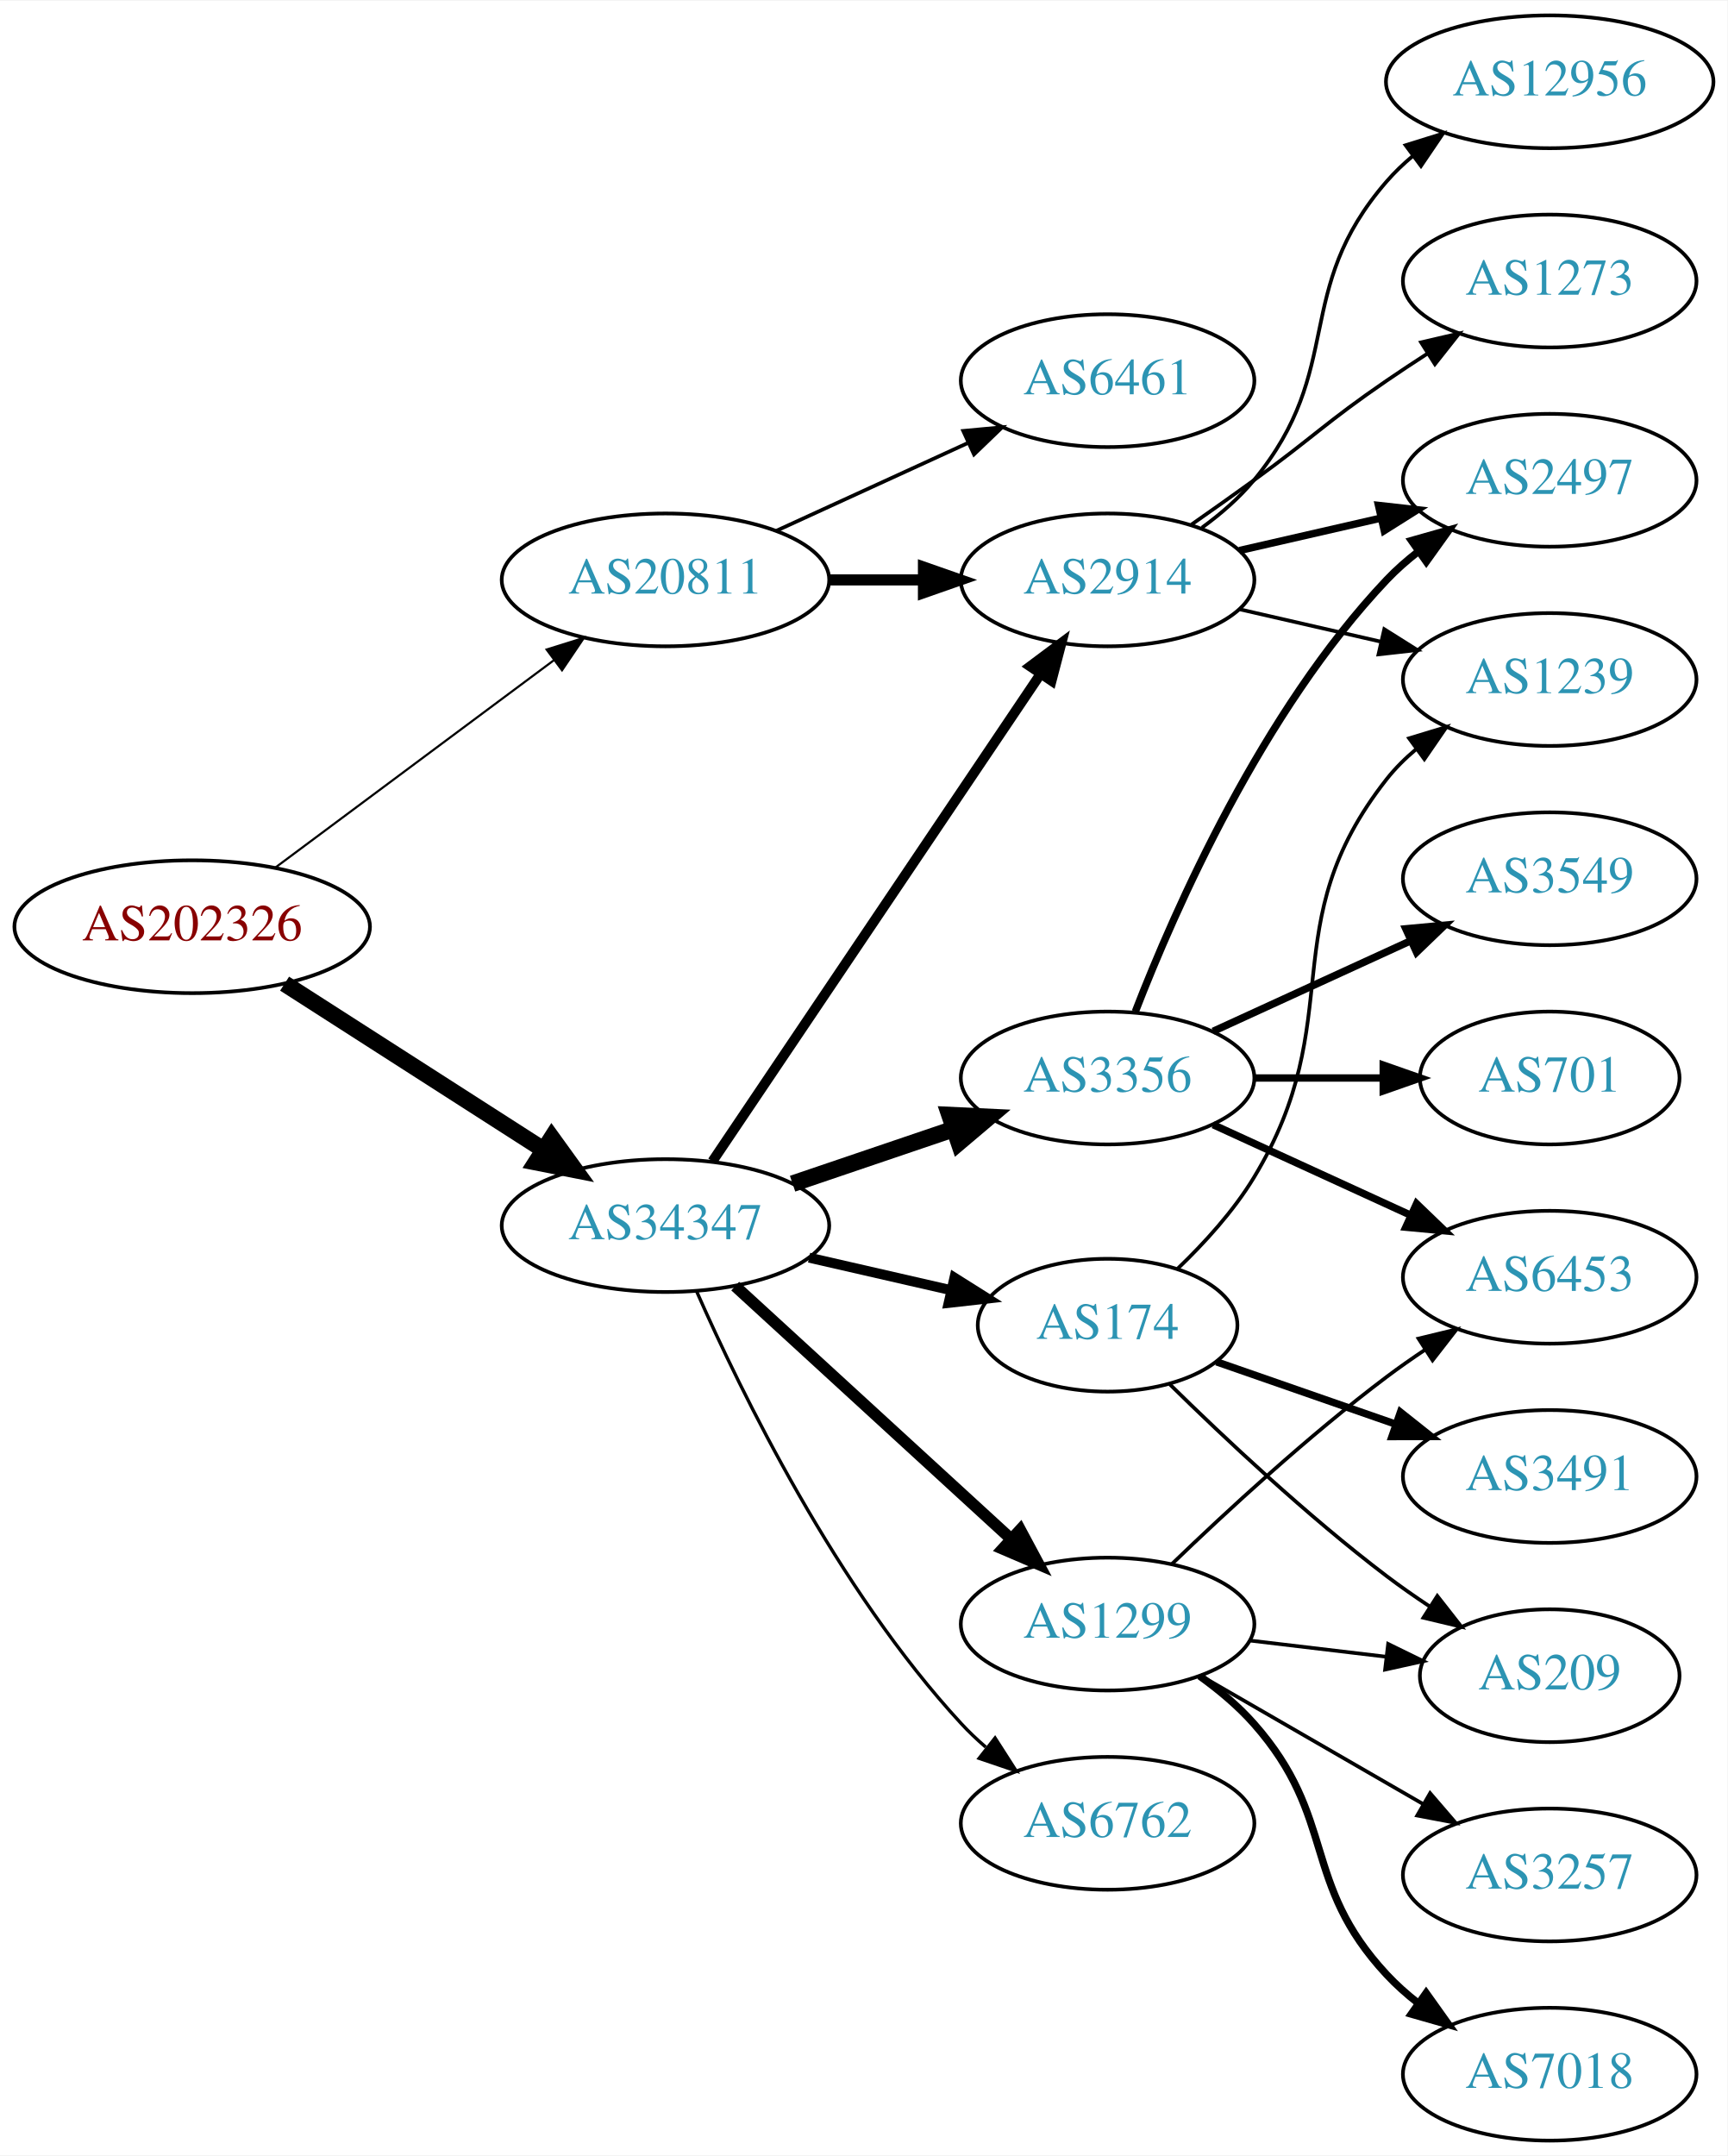
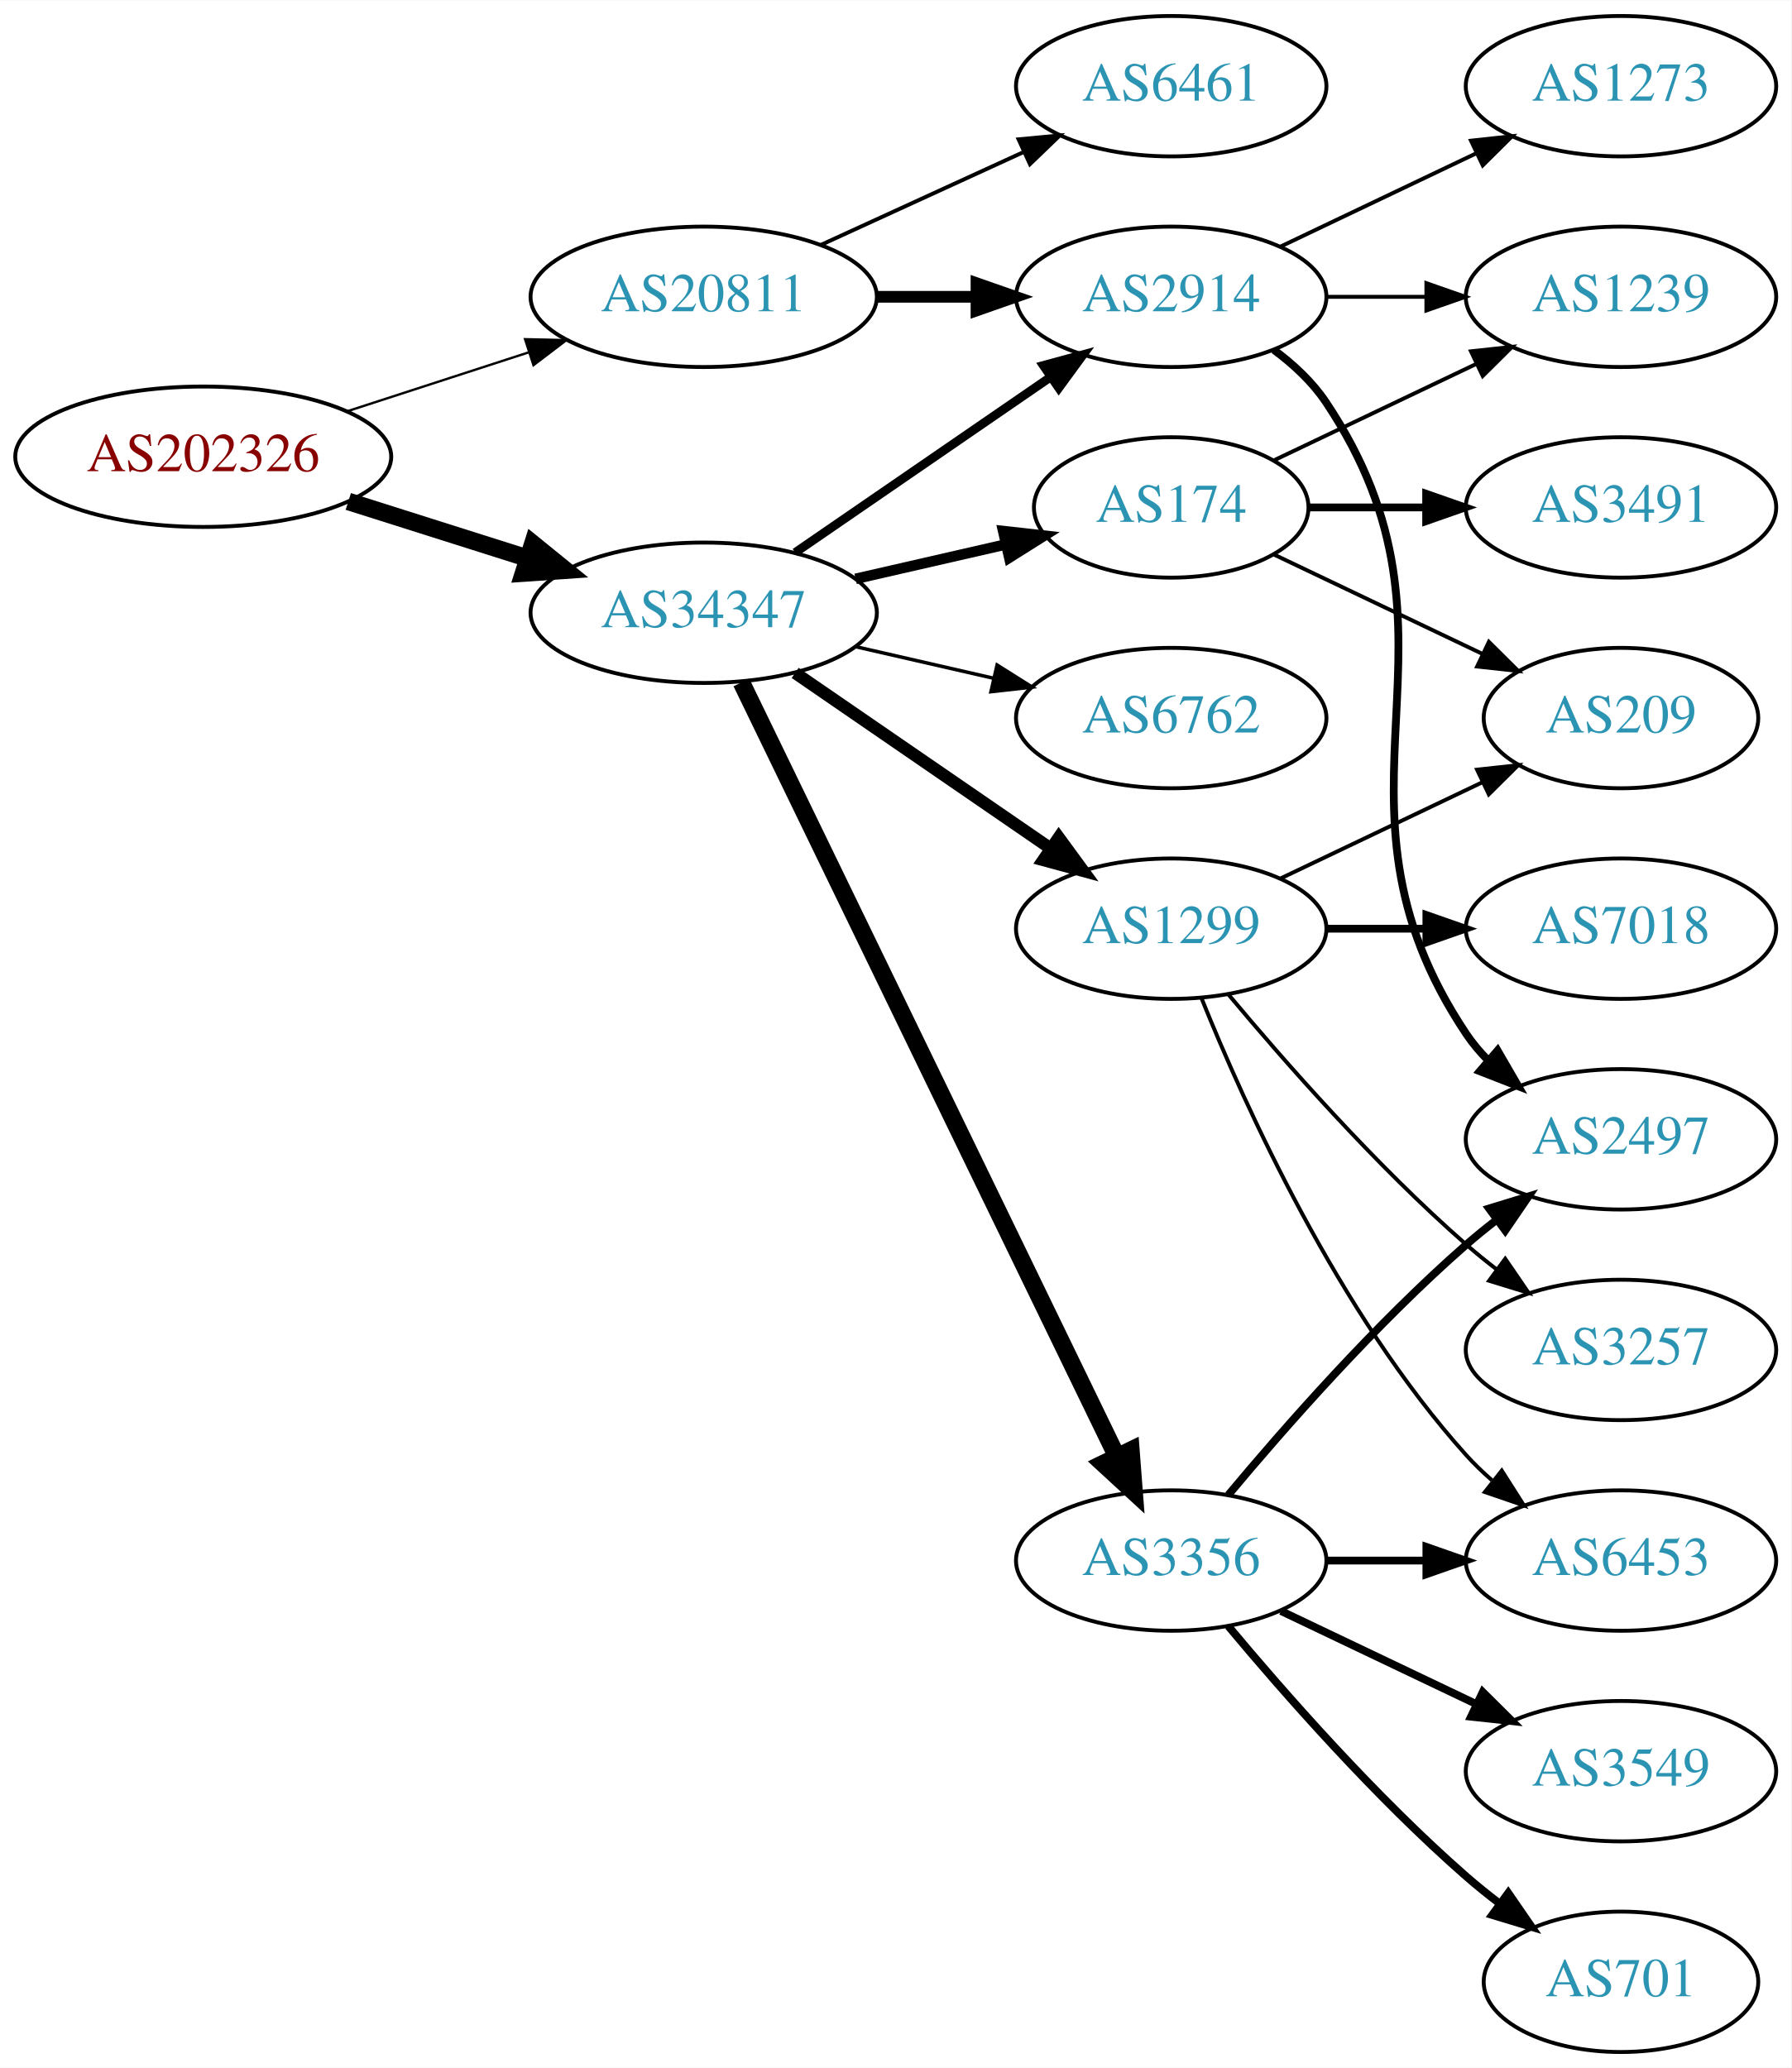
- <svg xmlns="http://www.w3.org/2000/svg" xmlns:xlink="http://www.w3.org/1999/xlink" width="468pt" height="584pt" viewBox="0.00 0.00 468.27 584.00">
-   <g id="graph0" class="graph" transform="scale(1 1) rotate(0) translate(4 580)">
-     <polygon fill="white" stroke="none" points="-4,4 -4,-580 464.269,-580 464.269,4 -4,4" />
+ <svg xmlns="http://www.w3.org/2000/svg" xmlns:xlink="http://www.w3.org/1999/xlink" width="459pt" height="530pt" viewBox="0.00 0.00 459.17 530.00">
+   <g id="graph0" class="graph" transform="scale(1 1) rotate(0) translate(4 526)">
+     <polygon fill="white" stroke="none" points="-4,4 -4,-526 455.17,-526 455.17,4 -4,4" />
    <g id="node1" class="node">
      <g id="a_node1">
        <a xlink:href="/asn/202326" xlink:title="AS202326 ~ odissea [AT]">
-           <ellipse fill="#ffffff" stroke="black" cx="48.096" cy="-329" rx="48.192" ry="18" />
-           <text text-anchor="middle" x="48.096" y="-325.3" font-family="Times,serif" font-size="14.00" fill="#880000">AS202326</text>
+           <ellipse fill="#ffffff" stroke="black" cx="48.096" cy="-409" rx="48.192" ry="18" />
+           <text text-anchor="middle" x="48.096" y="-405.3" font-family="Times,serif" font-size="14.00" fill="#880000">AS202326</text>
        </a>
      </g>
    </g>
    <g id="node2" class="node">
      <g id="a_node2">
        <a xlink:href="/asn/20811" xlink:title="AS20811 ~ Brennercom S.p.A. [IT]">
-           <ellipse fill="#ffffff" stroke="black" cx="176.388" cy="-423" rx="44.393" ry="18" />
-           <text text-anchor="middle" x="176.388" y="-419.3" font-family="Times,serif" font-size="14.00" fill="#2c94b3">AS20811</text>
+           <ellipse fill="#ffffff" stroke="black" cx="176.388" cy="-450" rx="44.393" ry="18" />
+           <text text-anchor="middle" x="176.388" y="-446.3" font-family="Times,serif" font-size="14.00" fill="#2c94b3">AS20811</text>
        </a>
      </g>
    </g>
    <g id="edge1" class="edge">
-       <path fill="none" stroke="black" stroke-width="0.581" d="M70.519,-344.946C91.328,-360.434 123.078,-384.066 146.192,-401.269" />
-       <polygon fill="black" stroke="black" stroke-width="0.581" points="144.169,-404.127 154.28,-407.29 148.348,-398.511 144.169,-404.127" />
+       <path fill="none" stroke="black" stroke-width="0.6" d="M84.948,-420.639C99.425,-425.339 116.271,-430.808 131.474,-435.744" />
+       <polygon fill="black" stroke="black" stroke-width="0.6" points="130.593,-439.137 141.185,-438.896 132.755,-432.48 130.593,-439.137" />
    </g>
    <g id="node3" class="node">
      <g id="a_node3">
        <a xlink:href="/asn/34347" xlink:title="AS34347 ~ HALLAG Kommunal GmbH [AT]">
-           <ellipse fill="#ffffff" stroke="black" cx="176.388" cy="-248" rx="44.393" ry="18" />
-           <text text-anchor="middle" x="176.388" y="-244.3" font-family="Times,serif" font-size="14.00" fill="#2c94b3">AS34347</text>
+           <ellipse fill="#ffffff" stroke="black" cx="176.388" cy="-369" rx="44.393" ry="18" />
+           <text text-anchor="middle" x="176.388" y="-365.3" font-family="Times,serif" font-size="14.00" fill="#2c94b3">AS34347</text>
        </a>
      </g>
    </g>
    <g id="edge2" class="edge">
-       <path fill="none" stroke="black" stroke-width="4.5" d="M73.147,-313.574C93.024,-300.826 121.421,-282.613 143.246,-268.615" />
-       <polygon fill="black" stroke="black" stroke-width="4.5" points="145.561,-271.808 151.853,-263.095 141.31,-265.179 145.561,-271.808" />
+       <path fill="none" stroke="black" stroke-width="4.5" d="M85.286,-397.538C99.636,-392.993 116.272,-387.723 131.315,-382.959" />
+       <polygon fill="black" stroke="black" stroke-width="4.5" points="132.586,-386.687 140.93,-379.914 130.208,-379.179 132.586,-386.687" />
    </g>
    <g id="node4" class="node">
      <g id="a_node4">
-         <a xlink:href="/asn/6461" xlink:title="AS6461 ~ Zayo Bandwidth [US]">
-           <ellipse fill="#ffffff" stroke="black" cx="296.23" cy="-477" rx="39.794" ry="18" />
-           <text text-anchor="middle" x="296.23" y="-473.3" font-family="Times,serif" font-size="14.00" fill="#2c94b3">AS6461</text>
+         <a xlink:href="/asn/2914" xlink:title="AS2914 ~ NTT America, Inc. [US]">
+           <ellipse fill="#ffffff" stroke="black" cx="296.23" cy="-450" rx="39.794" ry="18" />
+           <text text-anchor="middle" x="296.23" y="-446.3" font-family="Times,serif" font-size="14.00" fill="#2c94b3">AS2914</text>
        </a>
      </g>
    </g>
    <g id="edge3" class="edge">
-       <path fill="none" stroke="black" d="M206.517,-436.348C222.128,-443.502 241.526,-452.391 258.198,-460.03" />
-       <polygon fill="black" stroke="black" points="257.101,-463.378 267.65,-464.362 260.017,-457.014 257.101,-463.378" />
+       <path fill="none" stroke="black" stroke-width="3" d="M220.599,-450C228.911,-450 237.674,-450 246.156,-450" />
+       <polygon fill="black" stroke="black" stroke-width="3" points="246.315,-453.5 256.315,-450 246.315,-446.5 246.315,-453.5" />
    </g>
    <g id="node5" class="node">
      <g id="a_node5">
-         <a xlink:href="/asn/2914" xlink:title="AS2914 ~ NTT America, Inc. [US]">
-           <ellipse fill="#ffffff" stroke="black" cx="296.23" cy="-423" rx="39.794" ry="18" />
-           <text text-anchor="middle" x="296.23" y="-419.3" font-family="Times,serif" font-size="14.00" fill="#2c94b3">AS2914</text>
+         <a xlink:href="/asn/6461" xlink:title="AS6461 ~ Zayo Bandwidth [US]">
+           <ellipse fill="#ffffff" stroke="black" cx="296.23" cy="-504" rx="39.794" ry="18" />
+           <text text-anchor="middle" x="296.23" y="-500.3" font-family="Times,serif" font-size="14.00" fill="#2c94b3">AS6461</text>
        </a>
      </g>
    </g>
    <g id="edge4" class="edge">
-       <path fill="none" stroke="black" stroke-width="3" d="M220.599,-423C228.911,-423 237.674,-423 246.156,-423" />
-       <polygon fill="black" stroke="black" stroke-width="3" points="246.315,-426.5 256.315,-423 246.315,-419.5 246.315,-426.5" />
-     </g>
-     <g id="edge7" class="edge">
-       <path fill="none" stroke="black" stroke-width="2.7" d="M189.118,-265.419C209.995,-296.422 253.683,-361.301 277.986,-397.392" />
-       <polygon fill="black" stroke="black" stroke-width="2.7" points="275.233,-399.569 283.721,-405.909 281.039,-395.659 275.233,-399.569" />
+       <path fill="none" stroke="black" d="M206.517,-463.348C222.128,-470.502 241.526,-479.391 258.198,-487.03" />
+       <polygon fill="black" stroke="black" points="257.101,-490.378 267.65,-491.362 260.017,-484.014 257.101,-490.378" />
+     </g>
+     <g id="edge5" class="edge">
+       <path fill="none" stroke="black" stroke-width="2.25" d="M199.83,-384.426C218.412,-397.198 244.972,-415.455 265.352,-429.463" />
+       <polygon fill="black" stroke="black" stroke-width="2.25" points="263.443,-432.398 273.666,-435.178 267.408,-426.629 263.443,-432.398" />
    </g>
    <g id="node6" class="node">
      <g id="a_node6">
-         <a xlink:href="/asn/174" xlink:title="AS174 ~ Cogent Communications [US]">
-           <ellipse fill="#ffffff" stroke="black" cx="296.23" cy="-221" rx="35.194" ry="18" />
-           <text text-anchor="middle" x="296.23" y="-217.3" font-family="Times,serif" font-size="14.00" fill="#2c94b3">AS174</text>
-         </a>
-       </g>
-     </g>
-     <g id="edge5" class="edge">
-       <path fill="none" stroke="black" stroke-width="2.7" d="M215.322,-239.308C227.639,-236.486 241.364,-233.342 253.915,-230.466" />
-       <polygon fill="black" stroke="black" stroke-width="2.7" points="254.714,-233.874 263.68,-228.229 253.15,-227.051 254.714,-233.874" />
+         <a xlink:href="/asn/1299" xlink:title="AS1299 ~ Telia Carrier [EU]">
+           <ellipse fill="#ffffff" stroke="black" cx="296.23" cy="-288" rx="39.794" ry="18" />
+           <text text-anchor="middle" x="296.23" y="-284.3" font-family="Times,serif" font-size="14.00" fill="#2c94b3">AS1299</text>
+         </a>
+       </g>
+     </g>
+     <g id="edge6" class="edge">
+       <path fill="none" stroke="black" stroke-width="3.15" d="M199.83,-353.574C218.412,-340.802 244.972,-322.545 265.352,-308.537" />
+       <polygon fill="black" stroke="black" stroke-width="3.15" points="267.408,-311.371 273.666,-302.822 263.443,-305.602 267.408,-311.371" />
    </g>
    <g id="node7" class="node">
      <g id="a_node7">
-         <a xlink:href="/asn/1299" xlink:title="AS1299 ~ Telia Carrier [EU]">
-           <ellipse fill="#ffffff" stroke="black" cx="296.23" cy="-140" rx="39.794" ry="18" />
-           <text text-anchor="middle" x="296.23" y="-136.3" font-family="Times,serif" font-size="14.00" fill="#2c94b3">AS1299</text>
-         </a>
-       </g>
-     </g>
-     <g id="edge6" class="edge">
-       <path fill="none" stroke="black" stroke-width="3.15" d="M195.285,-231.597C215.214,-213.333 247.571,-183.678 270.048,-163.079" />
-       <polygon fill="black" stroke="black" stroke-width="3.15" points="272.543,-165.54 277.55,-156.203 267.813,-160.38 272.543,-165.54" />
+         <a xlink:href="/asn/3356" xlink:title="AS3356 ~ Level 3 Parent, LLC [US]">
+           <ellipse fill="#ffffff" stroke="black" cx="296.23" cy="-126" rx="39.794" ry="18" />
+           <text text-anchor="middle" x="296.23" y="-122.3" font-family="Times,serif" font-size="14.00" fill="#2c94b3">AS3356</text>
+         </a>
+       </g>
+     </g>
+     <g id="edge7" class="edge">
+       <path fill="none" stroke="black" stroke-width="4.5" d="M186.053,-351.132C206.533,-308.899 258.021,-202.728 282.247,-152.773" />
+       <polygon fill="black" stroke="black" stroke-width="4.5" points="285.89,-154.283 286.711,-143.567 278.805,-150.846 285.89,-154.283" />
    </g>
    <g id="node8" class="node">
      <g id="a_node8">
-         <a xlink:href="/asn/3356" xlink:title="AS3356 ~ Level 3 Parent, LLC [US]">
-           <ellipse fill="#ffffff" stroke="black" cx="296.23" cy="-288" rx="39.794" ry="18" />
-           <text text-anchor="middle" x="296.23" y="-284.3" font-family="Times,serif" font-size="14.00" fill="#2c94b3">AS3356</text>
+         <a xlink:href="/asn/174" xlink:title="AS174 ~ Cogent Communications [US]">
+           <ellipse fill="#ffffff" stroke="black" cx="296.23" cy="-396" rx="35.194" ry="18" />
+           <text text-anchor="middle" x="296.23" y="-392.3" font-family="Times,serif" font-size="14.00" fill="#2c94b3">AS174</text>
        </a>
      </g>
    </g>
    <g id="edge8" class="edge">
-       <path fill="none" stroke="black" stroke-width="4.5" d="M210.841,-259.355C224.442,-263.972 240.284,-269.349 254.546,-274.19" />
-       <polygon fill="black" stroke="black" stroke-width="4.5" points="253.384,-277.954 264.119,-277.44 255.915,-270.497 253.384,-277.954" />
+       <path fill="none" stroke="black" stroke-width="2.7" d="M215.322,-377.692C227.639,-380.514 241.364,-383.658 253.915,-386.534" />
+       <polygon fill="black" stroke="black" stroke-width="2.7" points="253.15,-389.949 263.68,-388.771 254.714,-383.126 253.15,-389.949" />
    </g>
    <g id="node9" class="node">
      <g id="a_node9">
        <a xlink:href="/asn/6762" xlink:title="AS6762 ~ TELECOM ITALIA SPARKLE S.p.A. [IT]">
-           <ellipse fill="#ffffff" stroke="black" cx="296.23" cy="-86" rx="39.794" ry="18" />
-           <text text-anchor="middle" x="296.23" y="-82.3" font-family="Times,serif" font-size="14.00" fill="#2c94b3">AS6762</text>
+           <ellipse fill="#ffffff" stroke="black" cx="296.23" cy="-342" rx="39.794" ry="18" />
+           <text text-anchor="middle" x="296.23" y="-338.3" font-family="Times,serif" font-size="14.00" fill="#2c94b3">AS6762</text>
        </a>
      </g>
    </g>
    <g id="edge9" class="edge">
-       <path fill="none" stroke="black" stroke-width="0.9" d="M184.803,-230.239C196.872,-202.817 222.843,-149.527 256.584,-113 258.614,-110.802 260.853,-108.681 263.199,-106.66" />
-       <polygon fill="black" stroke="black" stroke-width="0.9" points="265.726,-109.126 271.443,-100.206 261.411,-103.614 265.726,-109.126" />
+       <path fill="none" stroke="black" stroke-width="0.9" d="M215.322,-360.308C226.563,-357.733 238.976,-354.889 250.599,-352.226" />
+       <polygon fill="black" stroke="black" stroke-width="0.9" points="251.595,-355.588 260.56,-349.943 250.031,-348.765 251.595,-355.588" />
+     </g>
+     <g id="node13" class="node">
+       <g id="a_node13">
+         <a xlink:href="/asn/2497" xlink:title="AS2497 ~ Internet Initiative Japan Inc. [JP]">
+           <ellipse fill="#ffffff" stroke="black" cx="411.523" cy="-234" rx="39.794" ry="18" />
+           <text text-anchor="middle" x="411.523" y="-230.3" font-family="Times,serif" font-size="14.00" fill="#2c94b3">AS2497</text>
+         </a>
+       </g>
+     </g>
+     <g id="edge19" class="edge">
+       <path fill="none" stroke="black" stroke-width="2" d="M322.549,-436.393C327.605,-432.649 332.417,-428.169 335.877,-423 376.901,-361.706 330.852,-322.294 371.877,-261 373.498,-258.577 375.417,-256.305 377.519,-254.19" />
+       <polygon fill="black" stroke="black" stroke-width="2" points="379.886,-256.771 385.204,-247.607 375.332,-251.454 379.886,-256.771" />
+     </g>
+     <g id="node17" class="node">
+       <g id="a_node17">
+         <a xlink:href="/asn/1239" xlink:title="AS1239 ~ Sprint [US]">
+           <ellipse fill="#ffffff" stroke="black" cx="411.523" cy="-450" rx="39.794" ry="18" />
+           <text text-anchor="middle" x="411.523" y="-446.3" font-family="Times,serif" font-size="14.00" fill="#2c94b3">AS1239</text>
+         </a>
+       </g>
+     </g>
+     <g id="edge18" class="edge">
+       <path fill="none" stroke="black" d="M335.902,-450C344.105,-450 352.869,-450 361.401,-450" />
+       <polygon fill="black" stroke="black" points="361.641,-453.5 371.641,-450 361.641,-446.5 361.641,-453.5" />
+     </g>
+     <g id="node18" class="node">
+       <g id="a_node18">
+         <a xlink:href="/asn/1273" xlink:title="AS1273 ~ Vodafone Group PLC [EU]">
+           <ellipse fill="#ffffff" stroke="black" cx="411.523" cy="-504" rx="39.794" ry="18" />
+           <text text-anchor="middle" x="411.523" y="-500.3" font-family="Times,serif" font-size="14.00" fill="#2c94b3">AS1273</text>
+         </a>
+       </g>
+     </g>
+     <g id="edge20" class="edge">
+       <path fill="none" stroke="black" d="M324.367,-462.934C339.361,-470.081 358.182,-479.052 374.405,-486.785" />
+       <polygon fill="black" stroke="black" points="373.075,-490.028 383.608,-491.171 376.087,-483.709 373.075,-490.028" />
+     </g>
+     <g id="node10" class="node">
+       <g id="a_node10">
+         <a xlink:href="/asn/6453" xlink:title="AS6453 ~ TATA COMMUNICATIONS (AMERICA) INC [US]">
+           <ellipse fill="#ffffff" stroke="black" cx="411.523" cy="-126" rx="39.794" ry="18" />
+           <text text-anchor="middle" x="411.523" y="-122.3" font-family="Times,serif" font-size="14.00" fill="#2c94b3">AS6453</text>
+         </a>
+       </g>
+     </g>
+     <g id="edge16" class="edge">
+       <path fill="none" stroke="black" d="M303.978,-270.213C315.029,-242.757 339.082,-189.422 371.877,-153 373.879,-150.776 376.098,-148.637 378.43,-146.603" />
+       <polygon fill="black" stroke="black" points="380.961,-149.065 386.649,-140.127 376.628,-143.567 380.961,-149.065" />
    </g>
    <g id="node14" class="node">
      <g id="a_node14">
-         <a xlink:href="/asn/1239" xlink:title="AS1239 ~ Sprint [US]">
-           <ellipse fill="#ffffff" stroke="black" cx="416.073" cy="-396" rx="39.794" ry="18" />
-           <text text-anchor="middle" x="416.073" y="-392.3" font-family="Times,serif" font-size="14.00" fill="#2c94b3">AS1239</text>
+         <a xlink:href="/asn/3257" xlink:title="AS3257 ~ GTT [DE]">
+           <ellipse fill="#ffffff" stroke="black" cx="411.523" cy="-180" rx="39.794" ry="18" />
+           <text text-anchor="middle" x="411.523" y="-176.3" font-family="Times,serif" font-size="14.00" fill="#2c94b3">AS3257</text>
        </a>
      </g>
    </g>
    <g id="edge14" class="edge">
-       <path fill="none" stroke="black" d="M331.949,-415.045C343.949,-412.296 357.57,-409.175 370.263,-406.267" />
-       <polygon fill="black" stroke="black" points="371.229,-409.636 380.194,-403.991 369.665,-402.813 371.229,-409.636" />
+       <path fill="none" stroke="black" d="M310.86,-271.183C325.143,-254.071 348.689,-227.255 371.877,-207 374.342,-204.846 376.981,-202.706 379.678,-200.628" />
+       <polygon fill="black" stroke="black" points="381.851,-203.375 387.832,-194.63 377.703,-197.736 381.851,-203.375" />
    </g>
    <g id="node15" class="node">
      <g id="a_node15">
-         <a xlink:href="/asn/2497" xlink:title="AS2497 ~ Internet Initiative Japan Inc. [JP]">
-           <ellipse fill="#ffffff" stroke="black" cx="416.073" cy="-450" rx="39.794" ry="18" />
-           <text text-anchor="middle" x="416.073" y="-446.3" font-family="Times,serif" font-size="14.00" fill="#2c94b3">AS2497</text>
+         <a xlink:href="/asn/7018" xlink:title="AS7018 ~ AT&amp;T Services, Inc. [US]">
+           <ellipse fill="#ffffff" stroke="black" cx="411.523" cy="-288" rx="39.794" ry="18" />
+           <text text-anchor="middle" x="411.523" y="-284.3" font-family="Times,serif" font-size="14.00" fill="#2c94b3">AS7018</text>
        </a>
      </g>
    </g>
    <g id="edge15" class="edge">
-       <path fill="none" stroke="black" stroke-width="2" d="M331.949,-430.955C343.949,-433.704 357.57,-436.825 370.263,-439.733" />
-       <polygon fill="black" stroke="black" stroke-width="2" points="369.665,-443.187 380.194,-442.009 371.229,-436.364 369.665,-443.187" />
+       <path fill="none" stroke="black" stroke-width="2" d="M335.902,-288C344.105,-288 352.869,-288 361.401,-288" />
+       <polygon fill="black" stroke="black" stroke-width="2" points="361.641,-291.5 371.641,-288 361.641,-284.5 361.641,-291.5" />
    </g>
    <g id="node16" class="node">
      <g id="a_node16">
-         <a xlink:href="/asn/1273" xlink:title="AS1273 ~ Vodafone Group PLC [EU]">
-           <ellipse fill="#ffffff" stroke="black" cx="416.073" cy="-504" rx="39.794" ry="18" />
-           <text text-anchor="middle" x="416.073" y="-500.3" font-family="Times,serif" font-size="14.00" fill="#2c94b3">AS1273</text>
-         </a>
-       </g>
-     </g>
-     <g id="edge16" class="edge">
-       <path fill="none" stroke="black" d="M318.987,-438.009C324.522,-441.879 330.44,-446.064 335.877,-450 352.076,-461.729 355.382,-465.689 371.877,-477 375.405,-479.419 379.142,-481.889 382.884,-484.302" />
-       <polygon fill="black" stroke="black" points="381.205,-487.382 391.524,-489.784 384.955,-481.472 381.205,-487.382" />
-     </g>
-     <g id="node17" class="node">
-       <g id="a_node17">
-         <a xlink:href="/asn/12956" xlink:title="AS12956 ~ TELXIUS [ES]">
-           <ellipse fill="#ffffff" stroke="black" cx="416.073" cy="-558" rx="44.393" ry="18" />
-           <text text-anchor="middle" x="416.073" y="-554.3" font-family="Times,serif" font-size="14.00" fill="#2c94b3">AS12956</text>
+         <a xlink:href="/asn/209" xlink:title="AS209 ~ CenturyLink Communications, LLC [US]">
+           <ellipse fill="#ffffff" stroke="black" cx="411.523" cy="-342" rx="35.194" ry="18" />
+           <text text-anchor="middle" x="411.523" y="-338.3" font-family="Times,serif" font-size="14.00" fill="#2c94b3">AS209</text>
        </a>
      </g>
    </g>
    <g id="edge17" class="edge">
-       <path fill="none" stroke="black" d="M321.811,-437.156C326.905,-440.872 331.919,-445.201 335.877,-450 360.941,-480.394 346.043,-501.258 371.877,-531 374.022,-533.47 376.45,-535.791 379.034,-537.953" />
-       <polygon fill="black" stroke="black" points="377.009,-540.808 387.125,-543.956 381.179,-535.186 377.009,-540.808" />
+       <path fill="none" stroke="black" d="M324.367,-300.934C339.798,-308.29 359.284,-317.577 375.819,-325.459" />
+       <polygon fill="black" stroke="black" points="374.628,-328.768 385.161,-329.911 377.64,-322.449 374.628,-328.768" />
+     </g>
+     <g id="edge10" class="edge">
+       <path fill="none" stroke="black" stroke-width="2" d="M335.902,-126C344.105,-126 352.869,-126 361.401,-126" />
+       <polygon fill="black" stroke="black" stroke-width="2" points="361.641,-129.5 371.641,-126 361.641,-122.5 361.641,-129.5" />
+     </g>
+     <g id="node11" class="node">
+       <g id="a_node11">
+         <a xlink:href="/asn/3549" xlink:title="AS3549 ~ Level 3 Parent, LLC [US]">
+           <ellipse fill="#ffffff" stroke="black" cx="411.523" cy="-72" rx="39.794" ry="18" />
+           <text text-anchor="middle" x="411.523" y="-68.3" font-family="Times,serif" font-size="14.00" fill="#2c94b3">AS3549</text>
+         </a>
+       </g>
+     </g>
+     <g id="edge11" class="edge">
+       <path fill="none" stroke="black" stroke-width="2" d="M324.367,-113.066C339.361,-105.919 358.182,-96.948 374.405,-89.215" />
+       <polygon fill="black" stroke="black" stroke-width="2" points="376.087,-92.291 383.608,-84.829 373.075,-85.972 376.087,-92.291" />
    </g>
    <g id="node12" class="node">
      <g id="a_node12">
-         <a xlink:href="/asn/209" xlink:title="AS209 ~ CenturyLink Communications, LLC [US]">
-           <ellipse fill="#ffffff" stroke="black" cx="416.073" cy="-126" rx="35.194" ry="18" />
-           <text text-anchor="middle" x="416.073" y="-122.3" font-family="Times,serif" font-size="14.00" fill="#2c94b3">AS209</text>
-         </a>
-       </g>
-     </g>
-     <g id="edge24" class="edge">
-       <path fill="none" stroke="black" d="M313.092,-204.985C327.721,-190.606 350.364,-169.311 371.877,-153 375.543,-150.22 379.504,-147.454 383.487,-144.813" />
-       <polygon fill="black" stroke="black" points="385.608,-147.611 392.14,-139.269 381.832,-141.717 385.608,-147.611" />
+         <a xlink:href="/asn/701" xlink:title="AS701 ~ UUNET [US]">
+           <ellipse fill="#ffffff" stroke="black" cx="411.523" cy="-18" rx="35.194" ry="18" />
+           <text text-anchor="middle" x="411.523" y="-14.3" font-family="Times,serif" font-size="14.00" fill="#2c94b3">AS701</text>
+         </a>
+       </g>
+     </g>
+     <g id="edge12" class="edge">
+       <path fill="none" stroke="black" stroke-width="2" d="M310.86,-109.183C325.143,-92.071 348.689,-65.255 371.877,-45 374.546,-42.668 377.419,-40.352 380.35,-38.114" />
+       <polygon fill="black" stroke="black" stroke-width="2" points="382.627,-40.784 388.641,-32.061 378.5,-35.13 382.627,-40.784" />
+     </g>
+     <g id="edge13" class="edge">
+       <path fill="none" stroke="black" stroke-width="2" d="M310.86,-142.817C325.143,-159.929 348.689,-186.745 371.877,-207 374.342,-209.154 376.981,-211.294 379.678,-213.372" />
+       <polygon fill="black" stroke="black" stroke-width="2" points="377.703,-216.264 387.832,-219.37 381.851,-210.625 377.703,-216.264" />
    </g>
    <g id="edge23" class="edge">
-       <path fill="none" stroke="black" d="M315.23,-236.328C322.461,-243.254 330.37,-251.917 335.877,-261 362.105,-304.267 340.578,-329.246 371.877,-369 374.202,-371.953 376.945,-374.67 379.904,-377.147" />
-       <polygon fill="black" stroke="black" points="377.964,-380.064 388.101,-383.145 382.097,-374.415 377.964,-380.064" />
-     </g>
-     <g id="node20" class="node">
-       <g id="a_node20">
-         <a xlink:href="/asn/3491" xlink:title="AS3491 ~ PCCW Global, Inc. [US]">
-           <ellipse fill="#ffffff" stroke="black" cx="416.073" cy="-180" rx="39.794" ry="18" />
-           <text text-anchor="middle" x="416.073" y="-176.3" font-family="Times,serif" font-size="14.00" fill="#2c94b3">AS3491</text>
-         </a>
-       </g>
-     </g>
-     <g id="edge22" class="edge">
-       <path fill="none" stroke="black" stroke-width="2" d="M325.757,-211.075C340.31,-206.012 358.271,-199.763 374.26,-194.2" />
-       <polygon fill="black" stroke="black" stroke-width="2" points="375.619,-197.433 383.913,-190.841 373.319,-190.821 375.619,-197.433" />
-     </g>
-     <g id="node10" class="node">
-       <g id="a_node10">
-         <a xlink:href="/asn/3257" xlink:title="AS3257 ~ GTT [DE]">
-           <ellipse fill="#ffffff" stroke="black" cx="416.073" cy="-72" rx="39.794" ry="18" />
-           <text text-anchor="middle" x="416.073" y="-68.3" font-family="Times,serif" font-size="14.00" fill="#2c94b3">AS3257</text>
-         </a>
-       </g>
-     </g>
-     <g id="edge10" class="edge">
-       <path fill="none" stroke="black" d="M321.362,-126.075C338.801,-116.012 362.575,-102.293 381.813,-91.192" />
-       <polygon fill="black" stroke="black" points="383.656,-94.169 390.568,-86.14 380.158,-88.106 383.656,-94.169" />
-     </g>
-     <g id="node11" class="node">
-       <g id="a_node11">
-         <a xlink:href="/asn/7018" xlink:title="AS7018 ~ AT&amp;T Services, Inc. [US]">
-           <ellipse fill="#ffffff" stroke="black" cx="416.073" cy="-18" rx="39.794" ry="18" />
-           <text text-anchor="middle" x="416.073" y="-14.3" font-family="Times,serif" font-size="14.00" fill="#2c94b3">AS7018</text>
-         </a>
-       </g>
-     </g>
-     <g id="edge11" class="edge">
-       <path fill="none" stroke="black" stroke-width="2" d="M321.167,-125.929C326.409,-122.158 331.648,-117.783 335.877,-113 358.526,-87.38 348.579,-70.032 371.877,-45 374.437,-42.249 377.338,-39.667 380.396,-37.274" />
-       <polygon fill="black" stroke="black" stroke-width="2" points="382.577,-40.019 388.73,-31.394 378.541,-34.299 382.577,-40.019" />
-     </g>
-     <g id="edge12" class="edge">
-       <path fill="none" stroke="black" d="M334.84,-135.532C346.51,-134.145 359.469,-132.606 371.508,-131.176" />
-       <polygon fill="black" stroke="black" points="372.279,-134.609 381.796,-129.953 371.453,-127.658 372.279,-134.609" />
-     </g>
-     <g id="node13" class="node">
-       <g id="a_node13">
-         <a xlink:href="/asn/6453" xlink:title="AS6453 ~ TATA COMMUNICATIONS (AMERICA) INC [US]">
-           <ellipse fill="#ffffff" stroke="black" cx="416.073" cy="-234" rx="39.794" ry="18" />
-           <text text-anchor="middle" x="416.073" y="-230.3" font-family="Times,serif" font-size="14.00" fill="#2c94b3">AS6453</text>
-         </a>
-       </g>
-     </g>
-     <g id="edge13" class="edge">
-       <path fill="none" stroke="black" d="M313.707,-156.309C328.376,-170.449 350.726,-191.086 371.877,-207 375.216,-209.512 378.794,-212.017 382.409,-214.432" />
-       <polygon fill="black" stroke="black" points="380.517,-217.376 390.816,-219.862 384.315,-211.496 380.517,-217.376" />
-     </g>
-     <g id="edge19" class="edge">
-       <path fill="none" stroke="black" stroke-width="2" d="M324.859,-275.339C340.816,-268.027 361.087,-258.739 378.369,-250.819" />
-       <polygon fill="black" stroke="black" stroke-width="2" points="379.984,-253.929 387.617,-246.581 377.068,-247.565 379.984,-253.929" />
-     </g>
-     <g id="edge18" class="edge">
-       <path fill="none" stroke="black" stroke-width="2" d="M303.753,-305.994C314.504,-333.728 338.161,-387.429 371.877,-423 374.462,-425.728 377.38,-428.294 380.448,-430.677" />
-       <polygon fill="black" stroke="black" stroke-width="2" points="378.602,-433.658 388.797,-436.543 382.627,-427.93 378.602,-433.658" />
-     </g>
-     <g id="node18" class="node">
-       <g id="a_node18">
-         <a xlink:href="/asn/3549" xlink:title="AS3549 ~ Level 3 Parent, LLC [US]">
-           <ellipse fill="#ffffff" stroke="black" cx="416.073" cy="-342" rx="39.794" ry="18" />
-           <text text-anchor="middle" x="416.073" y="-338.3" font-family="Times,serif" font-size="14.00" fill="#2c94b3">AS3549</text>
-         </a>
-       </g>
-     </g>
-     <g id="edge20" class="edge">
-       <path fill="none" stroke="black" stroke-width="2" d="M324.859,-300.661C340.816,-307.973 361.087,-317.261 378.369,-325.181" />
-       <polygon fill="black" stroke="black" stroke-width="2" points="377.068,-328.435 387.617,-329.419 379.984,-322.071 377.068,-328.435" />
+       <path fill="none" stroke="black" d="M322.655,-383.881C338.398,-376.378 358.82,-366.644 376.013,-358.449" />
+       <polygon fill="black" stroke="black" points="377.662,-361.54 385.183,-354.078 374.65,-355.221 377.662,-361.54" />
+     </g>
+     <g id="edge21" class="edge">
+       <path fill="none" stroke="black" d="M322.655,-408.119C337.958,-415.413 357.681,-424.814 374.563,-432.86" />
+       <polygon fill="black" stroke="black" points="373.071,-436.026 383.604,-437.169 376.082,-429.707 373.071,-436.026" />
    </g>
    <g id="node19" class="node">
      <g id="a_node19">
-         <a xlink:href="/asn/701" xlink:title="AS701 ~ UUNET [US]">
-           <ellipse fill="#ffffff" stroke="black" cx="416.073" cy="-288" rx="35.194" ry="18" />
-           <text text-anchor="middle" x="416.073" y="-284.3" font-family="Times,serif" font-size="14.00" fill="#2c94b3">AS701</text>
-         </a>
-       </g>
-     </g>
-     <g id="edge21" class="edge">
-       <path fill="none" stroke="black" stroke-width="2" d="M336.143,-288C347.23,-288 359.389,-288 370.771,-288" />
-       <polygon fill="black" stroke="black" stroke-width="2" points="370.953,-291.5 380.953,-288 370.953,-284.5 370.953,-291.5" />
+         <a xlink:href="/asn/3491" xlink:title="AS3491 ~ PCCW Global, Inc. [US]">
+           <ellipse fill="#ffffff" stroke="black" cx="411.523" cy="-396" rx="39.794" ry="18" />
+           <text text-anchor="middle" x="411.523" y="-392.3" font-family="Times,serif" font-size="14.00" fill="#2c94b3">AS3491</text>
+         </a>
+       </g>
+     </g>
+     <g id="edge22" class="edge">
+       <path fill="none" stroke="black" stroke-width="2" d="M331.529,-396C340.906,-396 351.257,-396 361.291,-396" />
+       <polygon fill="black" stroke="black" stroke-width="2" points="361.58,-399.5 371.58,-396 361.58,-392.5 361.58,-399.5" />
    </g>
  </g>
</svg>
